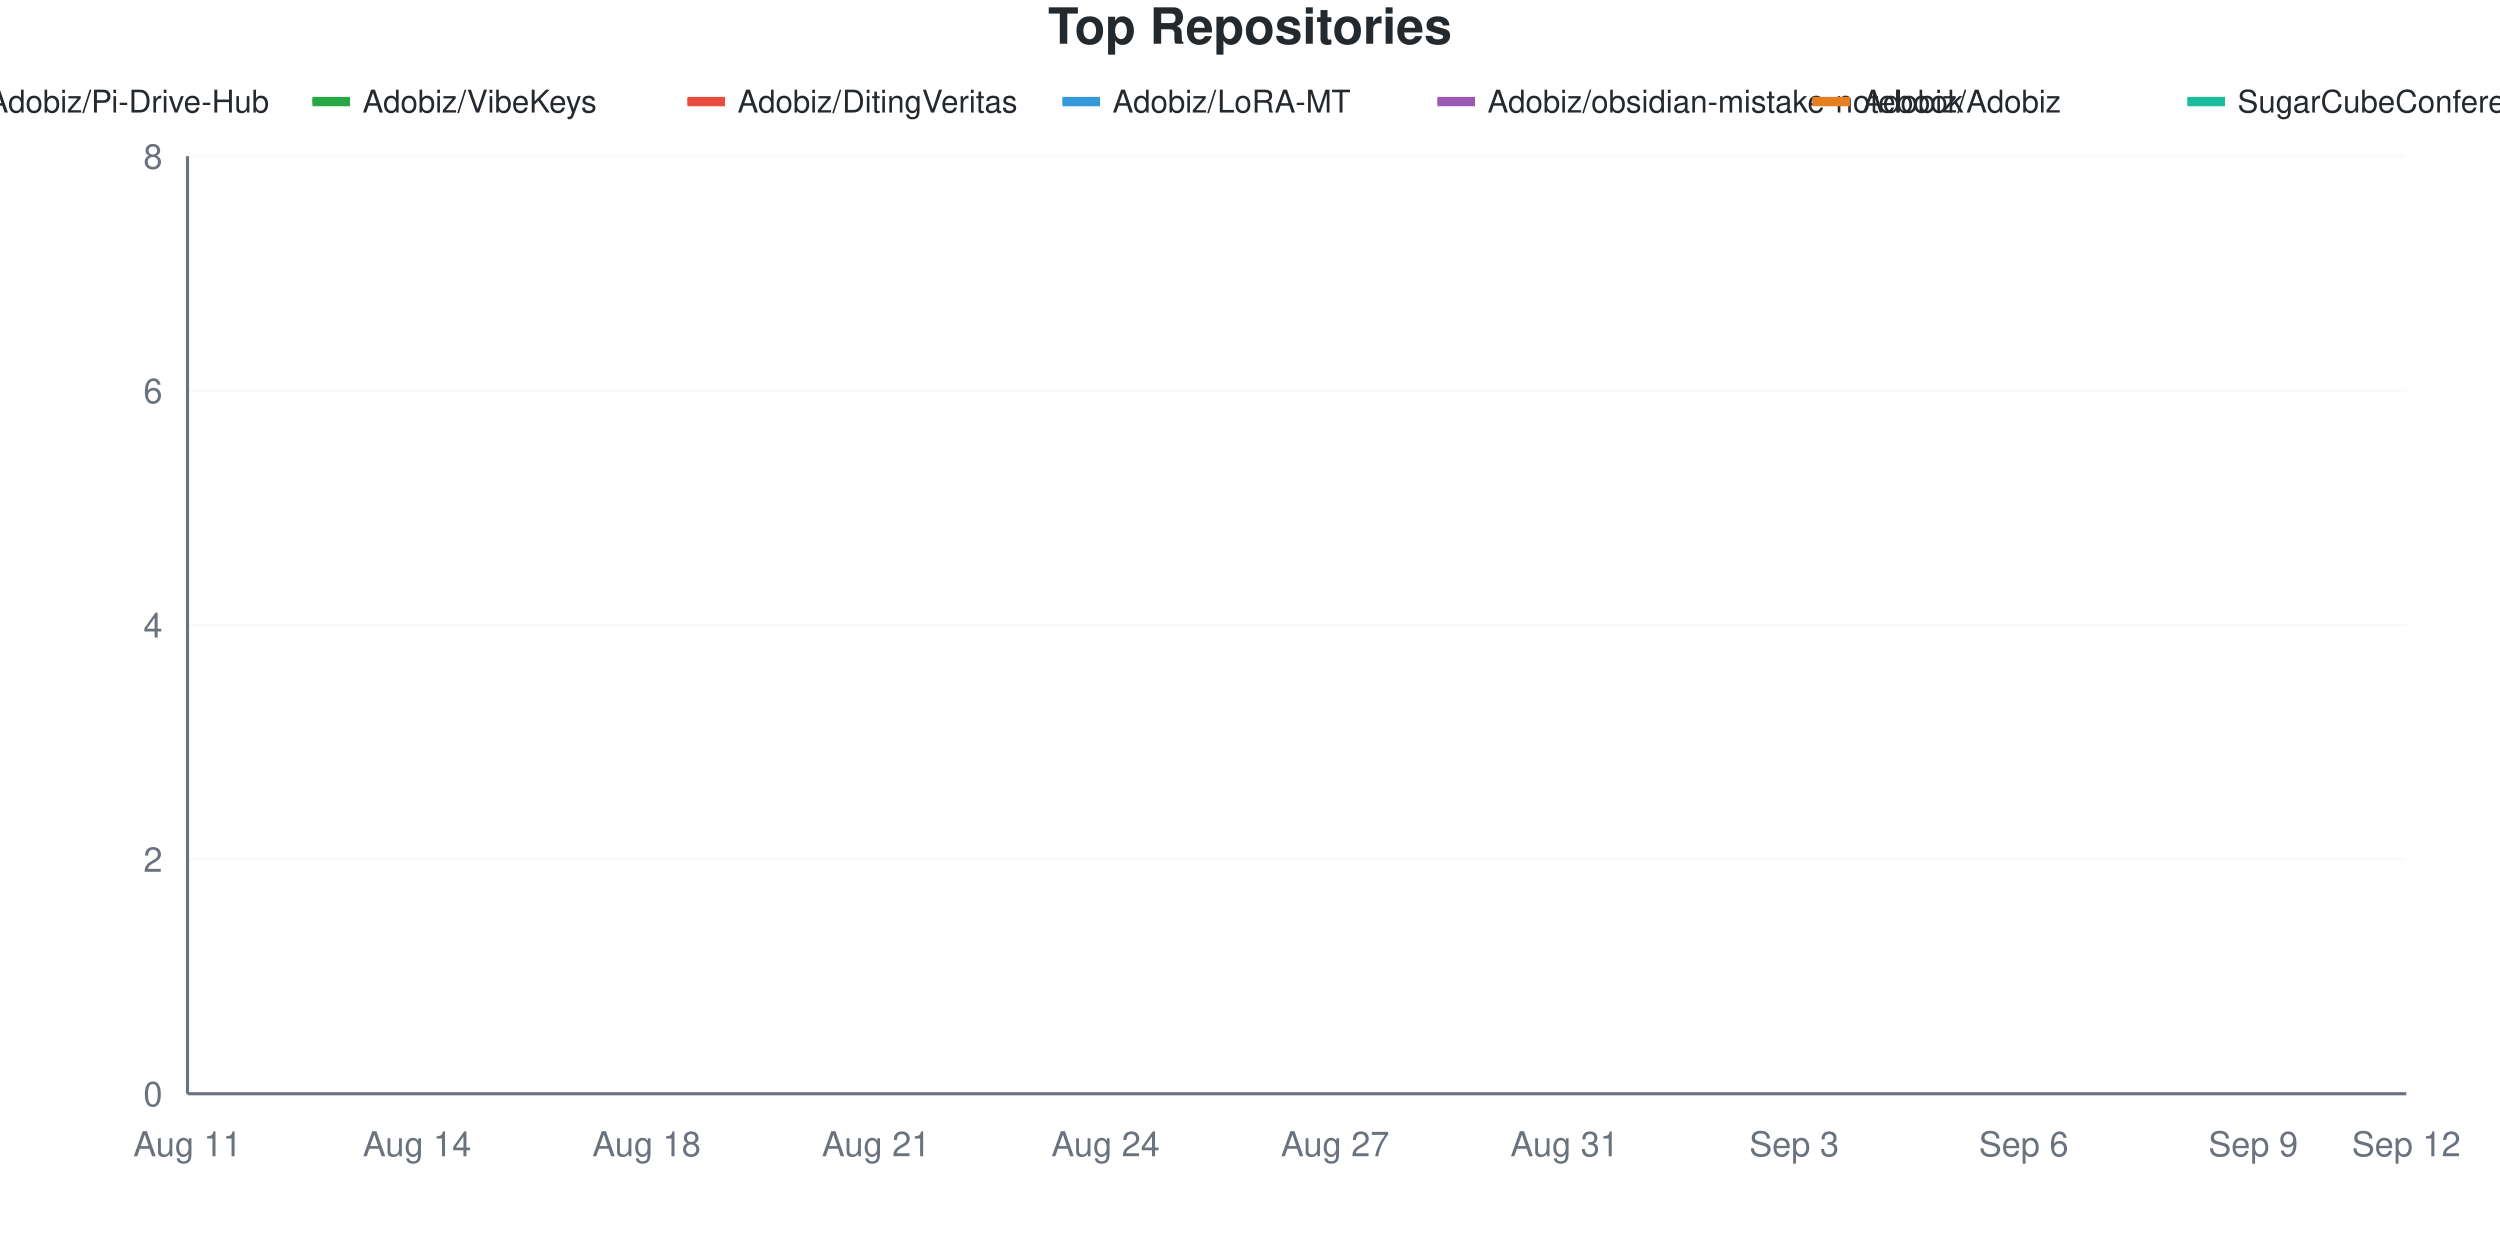
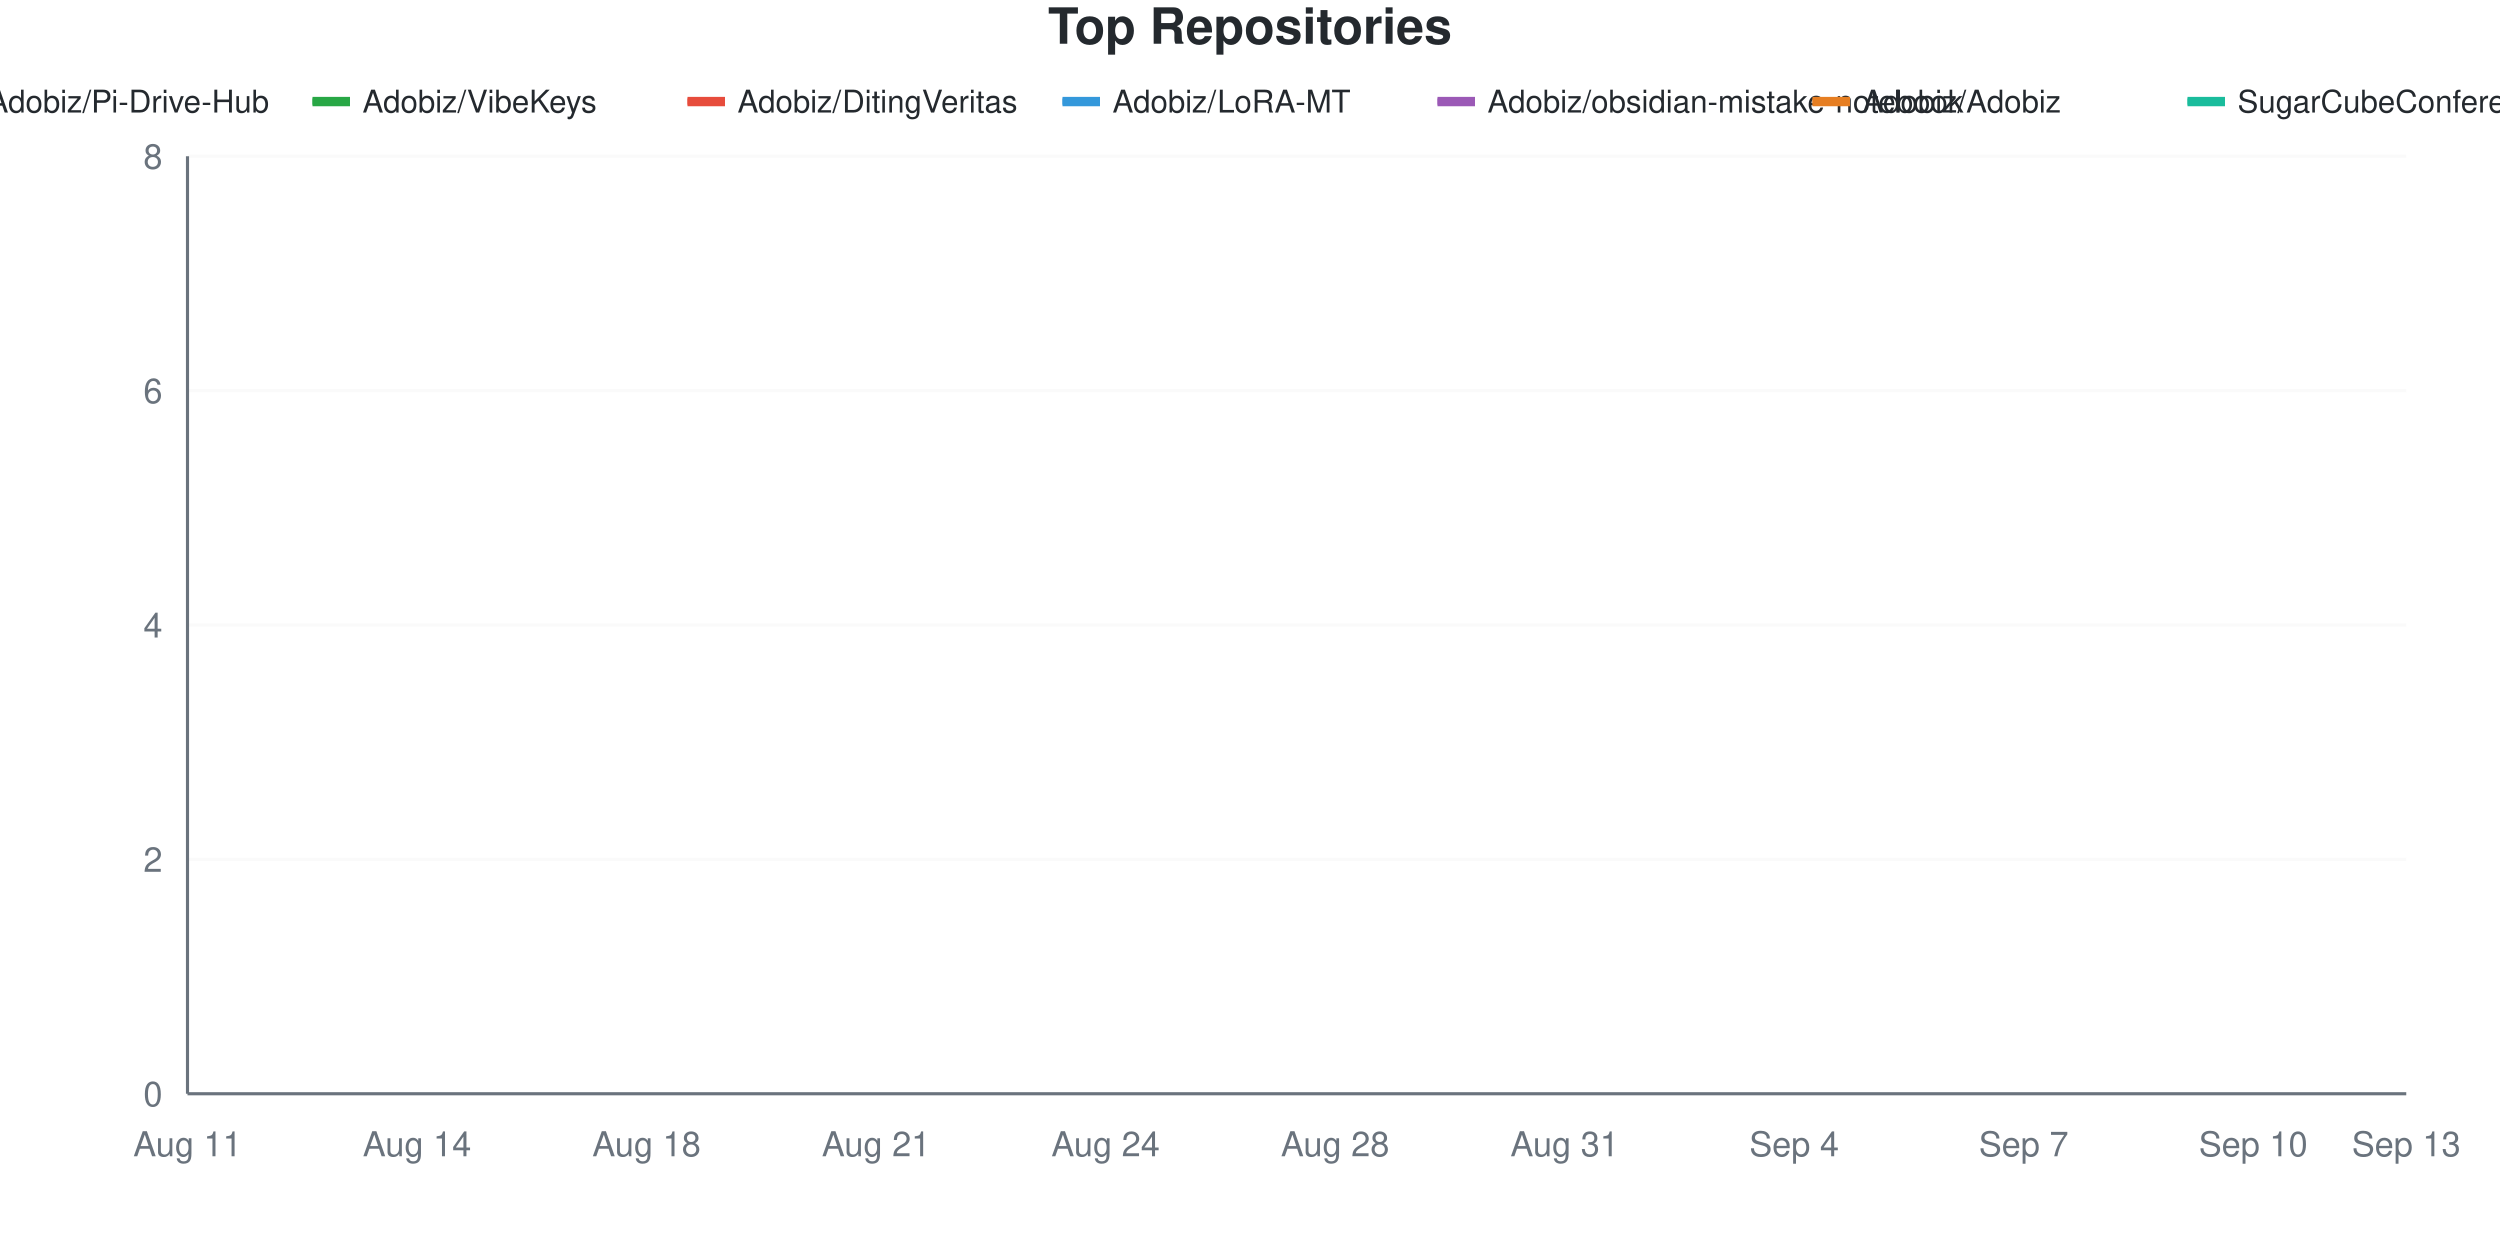
<svg xmlns="http://www.w3.org/2000/svg" viewBox="0 0 800 400" width="800" height="400">
  <style>
    @keyframes drawLine {
      to { stroke-dashoffset: 0; }
    }
    @keyframes fadeInPoint {
      from { opacity: 0; }
      to { opacity: 1; }
    }
    .data-line-0 {
      stroke-dasharray: 1287;
      stroke-dashoffset: 1287;
      animation: drawLine 2s ease-out forwards;
    }
    .data-line-1 {
      stroke-dasharray: 1065;
      stroke-dashoffset: 1065;
      animation: drawLine 2s ease-out forwards;
    }
    .data-line-2 {
      stroke-dasharray: 1065;
      stroke-dashoffset: 1065;
      animation: drawLine 2s ease-out forwards;
    }
    .data-line-3 {
      stroke-dasharray: 1065;
      stroke-dashoffset: 1065;
      animation: drawLine 2s ease-out forwards;
    }
    .data-line-4 {
      stroke-dasharray: 1065;
      stroke-dashoffset: 1065;
      animation: drawLine 2s ease-out forwards;
    }
    .data-line-5 {
      stroke-dasharray: 1065;
      stroke-dashoffset: 1065;
      animation: drawLine 2s ease-out forwards;
    }
    .data-line-6 {
      stroke-dasharray: 1065;
      stroke-dashoffset: 1065;
      animation: drawLine 2s ease-out forwards;
    }
    .data-point {
      opacity: 0;
      animation: fadeInPoint 0.5s ease-out forwards;
    }
    .chart-bg { fill: #fff; }
    .chart-text { fill: #24292e; }
    .chart-muted { fill: #6a737d; }
    .chart-grid { stroke: #eee; }
    .chart-axis { stroke: #6a737d; }
    @media (prefers-color-scheme: dark) {
      .chart-bg { fill: #0d1117; }
      .chart-text { fill: #e6edf3; }
      .chart-muted { fill: #8b949e; }
      .chart-grid { stroke: #21262d; }
      .chart-axis { stroke: #8b949e; }
    }
  </style>
  <rect width="800" height="400" class="chart-bg" />
  <text x="400" y="14" text-anchor="middle" class="chart-text" font-size="16" font-weight="bold" font-family="-apple-system, BlinkMacSystemFont, 'Segoe UI', Helvetica, Arial, sans-serif">Top Repositories</text>
  <g class="legend">
    <rect x="-20" y="31" width="12" height="3" fill="#dfb317" />
    <line x1="-20" y1="32.5" x2="-8" y2="32.5" stroke="#dfb317" stroke-width="2" />
    <text x="-4" y="36" class="chart-text" font-size="10" font-family="-apple-system, BlinkMacSystemFont, 'Segoe UI', Helvetica, Arial, sans-serif">Adobiz/Pi-Drive-Hub</text>
    <rect x="100" y="31" width="12" height="3" fill="#28a745" />
    <line x1="100" y1="32.5" x2="112" y2="32.5" stroke="#28a745" stroke-width="2" />
    <text x="116" y="36" class="chart-text" font-size="10" font-family="-apple-system, BlinkMacSystemFont, 'Segoe UI', Helvetica, Arial, sans-serif">Adobiz/VibeKeys</text>
    <rect x="220" y="31" width="12" height="3" fill="#e74c3c" />
    <line x1="220" y1="32.5" x2="232" y2="32.5" stroke="#e74c3c" stroke-width="2" />
    <text x="236" y="36" class="chart-text" font-size="10" font-family="-apple-system, BlinkMacSystemFont, 'Segoe UI', Helvetica, Arial, sans-serif">Adobiz/DitingVeritas</text>
    <rect x="340" y="31" width="12" height="3" fill="#3498db" />
    <line x1="340" y1="32.5" x2="352" y2="32.5" stroke="#3498db" stroke-width="2" />
    <text x="356" y="36" class="chart-text" font-size="10" font-family="-apple-system, BlinkMacSystemFont, 'Segoe UI', Helvetica, Arial, sans-serif">Adobiz/LoRA-MT</text>
    <rect x="460" y="31" width="12" height="3" fill="#9b59b6" />
    <line x1="460" y1="32.5" x2="472" y2="32.5" stroke="#9b59b6" stroke-width="2" />
    <text x="476" y="36" class="chart-text" font-size="10" font-family="-apple-system, BlinkMacSystemFont, 'Segoe UI', Helvetica, Arial, sans-serif">Adobiz/obsidian-mistake-notebook</text>
    <rect x="580" y="31" width="12" height="3" fill="#e67e22" />
    <line x1="580" y1="32.5" x2="592" y2="32.5" stroke="#e67e22" stroke-width="2" />
    <text x="596" y="36" class="chart-text" font-size="10" font-family="-apple-system, BlinkMacSystemFont, 'Segoe UI', Helvetica, Arial, sans-serif">Adobiz/Adobiz</text>
    <rect x="700" y="31" width="12" height="3" fill="#1abc9c" />
    <line x1="700" y1="32.5" x2="712" y2="32.5" stroke="#1abc9c" stroke-width="2" />
    <text x="716" y="36" class="chart-text" font-size="10" font-family="-apple-system, BlinkMacSystemFont, 'Segoe UI', Helvetica, Arial, sans-serif">SugarCubeConference/CiGA2026GGJ</text>
  </g>
  <g class="grid">
    <line x1="60" y1="350" x2="770" y2="350" class="chart-grid" stroke-opacity="0.3" />
    <text x="52" y="354" text-anchor="end" class="chart-muted" font-size="11" font-family="-apple-system, BlinkMacSystemFont, 'Segoe UI', Helvetica, Arial, sans-serif">0</text>
    <line x1="60" y1="275" x2="770" y2="275" class="chart-grid" stroke-opacity="0.3" />
    <text x="52" y="279" text-anchor="end" class="chart-muted" font-size="11" font-family="-apple-system, BlinkMacSystemFont, 'Segoe UI', Helvetica, Arial, sans-serif">2</text>
    <line x1="60" y1="200" x2="770" y2="200" class="chart-grid" stroke-opacity="0.3" />
    <text x="52" y="204" text-anchor="end" class="chart-muted" font-size="11" font-family="-apple-system, BlinkMacSystemFont, 'Segoe UI', Helvetica, Arial, sans-serif">4</text>
    <line x1="60" y1="125" x2="770" y2="125" class="chart-grid" stroke-opacity="0.3" />
    <text x="52" y="129" text-anchor="end" class="chart-muted" font-size="11" font-family="-apple-system, BlinkMacSystemFont, 'Segoe UI', Helvetica, Arial, sans-serif">6</text>
    <line x1="60" y1="50" x2="770" y2="50" class="chart-grid" stroke-opacity="0.3" />
    <text x="52" y="54" text-anchor="end" class="chart-muted" font-size="11" font-family="-apple-system, BlinkMacSystemFont, 'Segoe UI', Helvetica, Arial, sans-serif">8</text>
  </g>
  <g class="milestones">
    
  </g>
  <g class="x-axis">
    <text x="60" y="370" text-anchor="middle" class="chart-muted" font-size="11" font-family="-apple-system, BlinkMacSystemFont, 'Segoe UI', Helvetica, Arial, sans-serif">Aug 11</text>
    <text x="133.448" y="370" text-anchor="middle" class="chart-muted" font-size="11" font-family="-apple-system, BlinkMacSystemFont, 'Segoe UI', Helvetica, Arial, sans-serif">Aug 14</text>
    <text x="206.897" y="370" text-anchor="middle" class="chart-muted" font-size="11" font-family="-apple-system, BlinkMacSystemFont, 'Segoe UI', Helvetica, Arial, sans-serif">Aug 18</text>
    <text x="280.345" y="370" text-anchor="middle" class="chart-muted" font-size="11" font-family="-apple-system, BlinkMacSystemFont, 'Segoe UI', Helvetica, Arial, sans-serif">Aug 21</text>
    <text x="353.793" y="370" text-anchor="middle" class="chart-muted" font-size="11" font-family="-apple-system, BlinkMacSystemFont, 'Segoe UI', Helvetica, Arial, sans-serif">Aug 24</text>
-     <text x="427.241" y="370" text-anchor="middle" class="chart-muted" font-size="11" font-family="-apple-system, BlinkMacSystemFont, 'Segoe UI', Helvetica, Arial, sans-serif">Aug 27</text>
+     <text x="427.241" y="370" text-anchor="middle" class="chart-muted" font-size="11" font-family="-apple-system, BlinkMacSystemFont, 'Segoe UI', Helvetica, Arial, sans-serif">Aug 28</text>
    <text x="500.69" y="370" text-anchor="middle" class="chart-muted" font-size="11" font-family="-apple-system, BlinkMacSystemFont, 'Segoe UI', Helvetica, Arial, sans-serif">Aug 31</text>
-     <text x="574.138" y="370" text-anchor="middle" class="chart-muted" font-size="11" font-family="-apple-system, BlinkMacSystemFont, 'Segoe UI', Helvetica, Arial, sans-serif">Sep 3</text>
-     <text x="647.586" y="370" text-anchor="middle" class="chart-muted" font-size="11" font-family="-apple-system, BlinkMacSystemFont, 'Segoe UI', Helvetica, Arial, sans-serif">Sep 6</text>
-     <text x="721.034" y="370" text-anchor="middle" class="chart-muted" font-size="11" font-family="-apple-system, BlinkMacSystemFont, 'Segoe UI', Helvetica, Arial, sans-serif">Sep 9</text>
-     <text x="770" y="370" text-anchor="middle" class="chart-muted" font-size="11" font-family="-apple-system, BlinkMacSystemFont, 'Segoe UI', Helvetica, Arial, sans-serif">Sep 12</text>
+     <text x="574.138" y="370" text-anchor="middle" class="chart-muted" font-size="11" font-family="-apple-system, BlinkMacSystemFont, 'Segoe UI', Helvetica, Arial, sans-serif">Sep 4</text>
+     <text x="647.586" y="370" text-anchor="middle" class="chart-muted" font-size="11" font-family="-apple-system, BlinkMacSystemFont, 'Segoe UI', Helvetica, Arial, sans-serif">Sep 7</text>
+     <text x="721.034" y="370" text-anchor="middle" class="chart-muted" font-size="11" font-family="-apple-system, BlinkMacSystemFont, 'Segoe UI', Helvetica, Arial, sans-serif">Sep 10</text>
+     <text x="770" y="370" text-anchor="middle" class="chart-muted" font-size="11" font-family="-apple-system, BlinkMacSystemFont, 'Segoe UI', Helvetica, Arial, sans-serif">Sep 13</text>
  </g>
  <line x1="60" y1="50" x2="60" y2="350" class="chart-axis" stroke-width="1" />
  <line x1="60" y1="350" x2="770" y2="350" class="chart-axis" stroke-width="1" />
-   <path d="M60,312.5 C68.161,262.5 76.322,162.5 84.483,162.5 C92.644,162.5 100.805,162.5 108.966,162.5 C117.126,162.5 125.287,162.5 133.448,162.5 C141.609,162.5 149.77,162.5 157.931,162.5 C166.092,162.5 174.253,162.5 182.414,162.5 C190.575,162.5 198.736,162.5 206.897,162.5 C215.057,162.5 223.218,162.5 231.379,162.5 C239.54,162.5 247.701,162.5 255.862,162.5 C264.023,162.5 272.184,162.5 280.345,162.5 C288.506,162.5 296.667,162.5 304.828,162.5 C312.989,162.5 321.149,162.5 329.31,162.5 C337.471,162.5 345.632,162.5 353.793,162.5 C361.954,162.5 370.115,162.5 378.276,162.5 C386.437,162.5 394.598,162.5 402.759,162.5 C410.92,162.5 419.08,162.5 427.241,162.5 C435.402,162.5 443.563,162.5 451.724,162.5 C459.885,162.5 468.046,162.5 476.207,162.5 C484.368,162.5 492.529,162.5 500.69,162.5 C508.851,162.5 517.011,162.5 525.172,162.5 C533.333,162.5 541.494,162.5 549.655,162.5 C557.816,162.5 565.977,162.5 574.138,162.5 C582.299,162.5 590.46,162.5 598.621,162.5 C606.782,162.5 614.943,162.5 623.103,162.5 C631.264,162.5 639.425,162.5 647.586,162.5 C655.747,162.5 663.908,162.5 672.069,162.5 C680.23,162.5 688.391,125 696.552,125 C704.713,125 712.874,125 721.034,125 C729.195,125 737.356,125 745.517,125 C753.678,125 761.839,125 770,125" fill="none" stroke="#dfb317" stroke-width="2.5" class="data-line-0" />
+   <path d="M60,312.5 C68.161,262.5 76.322,162.5 84.483,162.5 C92.644,162.5 100.805,162.5 108.966,162.5 C117.126,162.5 125.287,162.5 133.448,162.5 C141.609,162.5 149.77,162.5 157.931,162.5 C166.092,162.5 174.253,162.5 182.414,162.5 C190.575,162.5 198.736,162.5 206.897,162.5 C215.057,162.5 223.218,162.5 231.379,162.5 C239.54,162.5 247.701,162.5 255.862,162.5 C264.023,162.5 272.184,162.5 280.345,162.5 C288.506,162.5 296.667,162.5 304.828,162.5 C312.989,162.5 321.149,162.5 329.31,162.5 C337.471,162.5 345.632,162.5 353.793,162.5 C361.954,162.5 370.115,162.5 378.276,162.5 C386.437,162.5 394.598,162.5 402.759,162.5 C410.92,162.5 419.08,162.5 427.241,162.5 C435.402,162.5 443.563,162.5 451.724,162.5 C459.885,162.5 468.046,162.5 476.207,162.5 C484.368,162.5 492.529,162.5 500.69,162.5 C508.851,162.5 517.011,162.5 525.172,162.5 C533.333,162.5 541.494,162.5 549.655,162.5 C557.816,162.5 565.977,162.5 574.138,162.5 C582.299,162.5 590.46,162.5 598.621,162.5 C606.782,162.5 614.943,162.5 623.103,162.5 C631.264,162.5 639.425,162.5 647.586,162.5 C655.747,162.5 663.908,125 672.069,125 C680.23,125 688.391,125 696.552,125 C704.713,125 712.874,125 721.034,125 C729.195,125 737.356,125 745.517,125 C753.678,125 761.839,125 770,125" fill="none" stroke="#dfb317" stroke-width="2.5" class="data-line-0" />
  <path d="M60,237.5 C68.161,237.5 76.322,237.5 84.483,237.5 C92.644,237.5 100.805,237.5 108.966,237.5 C117.126,237.5 125.287,237.5 133.448,237.5 C141.609,237.5 149.77,237.5 157.931,237.5 C166.092,237.5 174.253,237.5 182.414,237.5 C190.575,237.5 198.736,237.5 206.897,237.5 C215.057,237.5 223.218,237.5 231.379,237.5 C239.54,237.5 247.701,237.5 255.862,237.5 C264.023,237.5 272.184,237.5 280.345,237.5 C288.506,237.5 296.667,237.5 304.828,237.5 C312.989,237.5 321.149,237.5 329.31,237.5 C337.471,237.5 345.632,237.5 353.793,237.5 C361.954,237.5 370.115,237.5 378.276,237.5 C386.437,237.5 394.598,237.5 402.759,237.5 C410.92,237.5 419.08,237.5 427.241,237.5 C435.402,237.5 443.563,237.5 451.724,237.5 C459.885,237.5 468.046,237.5 476.207,237.5 C484.368,237.5 492.529,237.5 500.69,237.5 C508.851,237.5 517.011,237.5 525.172,237.5 C533.333,237.5 541.494,237.5 549.655,237.5 C557.816,237.5 565.977,237.5 574.138,237.5 C582.299,237.5 590.46,237.5 598.621,237.5 C606.782,237.5 614.943,237.5 623.103,237.5 C631.264,237.5 639.425,237.5 647.586,237.5 C655.747,237.5 663.908,237.5 672.069,237.5 C680.23,237.5 688.391,237.5 696.552,237.5 C704.713,237.5 712.874,237.5 721.034,237.5 C729.195,237.5 737.356,237.5 745.517,237.5 C753.678,237.5 761.839,237.5 770,237.5" fill="none" stroke="#28a745" stroke-width="2.5" class="data-line-1" />
  <path d="M60,275 C68.161,275 76.322,275 84.483,275 C92.644,275 100.805,275 108.966,275 C117.126,275 125.287,275 133.448,275 C141.609,275 149.77,275 157.931,275 C166.092,275 174.253,275 182.414,275 C190.575,275 198.736,275 206.897,275 C215.057,275 223.218,275 231.379,275 C239.54,275 247.701,275 255.862,275 C264.023,275 272.184,275 280.345,275 C288.506,275 296.667,275 304.828,275 C312.989,275 321.149,275 329.31,275 C337.471,275 345.632,275 353.793,275 C361.954,275 370.115,275 378.276,275 C386.437,275 394.598,275 402.759,275 C410.92,275 419.08,275 427.241,275 C435.402,275 443.563,275 451.724,275 C459.885,275 468.046,275 476.207,275 C484.368,275 492.529,275 500.69,275 C508.851,275 517.011,275 525.172,275 C533.333,275 541.494,275 549.655,275 C557.816,275 565.977,275 574.138,275 C582.299,275 590.46,275 598.621,275 C606.782,275 614.943,275 623.103,275 C631.264,275 639.425,275 647.586,275 C655.747,275 663.908,275 672.069,275 C680.23,275 688.391,275 696.552,275 C704.713,275 712.874,275 721.034,275 C729.195,275 737.356,275 745.517,275 C753.678,275 761.839,275 770,275" fill="none" stroke="#e74c3c" stroke-width="2.5" class="data-line-2" />
  <path d="M60,312.5 C68.161,312.5 76.322,312.5 84.483,312.5 C92.644,312.5 100.805,312.5 108.966,312.5 C117.126,312.5 125.287,312.5 133.448,312.5 C141.609,312.5 149.77,312.5 157.931,312.5 C166.092,312.5 174.253,312.5 182.414,312.5 C190.575,312.5 198.736,312.5 206.897,312.5 C215.057,312.5 223.218,312.5 231.379,312.5 C239.54,312.5 247.701,312.5 255.862,312.5 C264.023,312.5 272.184,312.5 280.345,312.5 C288.506,312.5 296.667,312.5 304.828,312.5 C312.989,312.5 321.149,312.5 329.31,312.5 C337.471,312.5 345.632,312.5 353.793,312.5 C361.954,312.5 370.115,312.5 378.276,312.5 C386.437,312.5 394.598,312.5 402.759,312.5 C410.92,312.5 419.08,312.5 427.241,312.5 C435.402,312.5 443.563,312.5 451.724,312.5 C459.885,312.5 468.046,312.5 476.207,312.5 C484.368,312.5 492.529,312.5 500.69,312.5 C508.851,312.5 517.011,312.5 525.172,312.5 C533.333,312.5 541.494,312.5 549.655,312.5 C557.816,312.5 565.977,312.5 574.138,312.5 C582.299,312.5 590.46,312.5 598.621,312.5 C606.782,312.5 614.943,312.5 623.103,312.5 C631.264,312.5 639.425,312.5 647.586,312.5 C655.747,312.5 663.908,312.5 672.069,312.5 C680.23,312.5 688.391,312.5 696.552,312.5 C704.713,312.5 712.874,312.5 721.034,312.5 C729.195,312.5 737.356,312.5 745.517,312.5 C753.678,312.5 761.839,312.5 770,312.5" fill="none" stroke="#3498db" stroke-width="2.5" class="data-line-3" />
  <path d="M60,312.5 C68.161,312.5 76.322,312.5 84.483,312.5 C92.644,312.5 100.805,312.5 108.966,312.5 C117.126,312.5 125.287,312.5 133.448,312.5 C141.609,312.5 149.77,312.5 157.931,312.5 C166.092,312.5 174.253,312.5 182.414,312.5 C190.575,312.5 198.736,312.5 206.897,312.5 C215.057,312.5 223.218,312.5 231.379,312.5 C239.54,312.5 247.701,312.5 255.862,312.5 C264.023,312.5 272.184,312.5 280.345,312.5 C288.506,312.5 296.667,312.5 304.828,312.5 C312.989,312.5 321.149,312.5 329.31,312.5 C337.471,312.5 345.632,312.5 353.793,312.5 C361.954,312.5 370.115,312.5 378.276,312.5 C386.437,312.5 394.598,312.5 402.759,312.5 C410.92,312.5 419.08,312.5 427.241,312.5 C435.402,312.5 443.563,312.5 451.724,312.5 C459.885,312.5 468.046,312.5 476.207,312.5 C484.368,312.5 492.529,312.5 500.69,312.5 C508.851,312.5 517.011,312.5 525.172,312.5 C533.333,312.5 541.494,312.5 549.655,312.5 C557.816,312.5 565.977,312.5 574.138,312.5 C582.299,312.5 590.46,312.5 598.621,312.5 C606.782,312.5 614.943,312.5 623.103,312.5 C631.264,312.5 639.425,312.5 647.586,312.5 C655.747,312.5 663.908,312.5 672.069,312.5 C680.23,312.5 688.391,312.5 696.552,312.5 C704.713,312.5 712.874,312.5 721.034,312.5 C729.195,312.5 737.356,312.5 745.517,312.5 C753.678,312.5 761.839,312.5 770,312.5" fill="none" stroke="#9b59b6" stroke-width="2.5" class="data-line-4" />
  <path d="M60,350 C68.161,350 76.322,350 84.483,350 C92.644,350 100.805,350 108.966,350 C117.126,350 125.287,350 133.448,350 C141.609,350 149.77,350 157.931,350 C166.092,350 174.253,350 182.414,350 C190.575,350 198.736,350 206.897,350 C215.057,350 223.218,350 231.379,350 C239.54,350 247.701,350 255.862,350 C264.023,350 272.184,350 280.345,350 C288.506,350 296.667,350 304.828,350 C312.989,350 321.149,350 329.31,350 C337.471,350 345.632,350 353.793,350 C361.954,350 370.115,350 378.276,350 C386.437,350 394.598,350 402.759,350 C410.92,350 419.08,350 427.241,350 C435.402,350 443.563,350 451.724,350 C459.885,350 468.046,350 476.207,350 C484.368,350 492.529,350 500.69,350 C508.851,350 517.011,350 525.172,350 C533.333,350 541.494,350 549.655,350 C557.816,350 565.977,350 574.138,350 C582.299,350 590.46,350 598.621,350 C606.782,350 614.943,350 623.103,350 C631.264,350 639.425,350 647.586,350 C655.747,350 663.908,350 672.069,350 C680.23,350 688.391,350 696.552,350 C704.713,350 712.874,350 721.034,350 C729.195,350 737.356,350 745.517,350 C753.678,350 761.839,350 770,350" fill="none" stroke="#e67e22" stroke-width="2.5" class="data-line-5" />
  <path d="M60,350 C68.161,350 76.322,350 84.483,350 C92.644,350 100.805,350 108.966,350 C117.126,350 125.287,350 133.448,350 C141.609,350 149.77,350 157.931,350 C166.092,350 174.253,350 182.414,350 C190.575,350 198.736,350 206.897,350 C215.057,350 223.218,350 231.379,350 C239.54,350 247.701,350 255.862,350 C264.023,350 272.184,350 280.345,350 C288.506,350 296.667,350 304.828,350 C312.989,350 321.149,350 329.31,350 C337.471,350 345.632,350 353.793,350 C361.954,350 370.115,350 378.276,350 C386.437,350 394.598,350 402.759,350 C410.92,350 419.08,350 427.241,350 C435.402,350 443.563,350 451.724,350 C459.885,350 468.046,350 476.207,350 C484.368,350 492.529,350 500.69,350 C508.851,350 517.011,350 525.172,350 C533.333,350 541.494,350 549.655,350 C557.816,350 565.977,350 574.138,350 C582.299,350 590.46,350 598.621,350 C606.782,350 614.943,350 623.103,350 C631.264,350 639.425,350 647.586,350 C655.747,350 663.908,350 672.069,350 C680.23,350 688.391,350 696.552,350 C704.713,350 712.874,350 721.034,350 C729.195,350 737.356,350 745.517,350 C753.678,350 761.839,350 770,350" fill="none" stroke="#1abc9c" stroke-width="2.5" class="data-line-6" />
  <g class="points">
    <circle cx="60" cy="312.5" r="4" fill="#dfb317" class="data-point" style="animation-delay: 1.50s" />
    <circle cx="84.483" cy="162.5" r="4" fill="#dfb317" class="data-point" style="animation-delay: 1.55s" />
    <circle cx="108.966" cy="162.5" r="4" fill="#dfb317" class="data-point" style="animation-delay: 1.60s" />
    <circle cx="133.448" cy="162.5" r="4" fill="#dfb317" class="data-point" style="animation-delay: 1.65s" />
    <circle cx="157.931" cy="162.5" r="4" fill="#dfb317" class="data-point" style="animation-delay: 1.70s" />
    <circle cx="182.414" cy="162.5" r="4" fill="#dfb317" class="data-point" style="animation-delay: 1.75s" />
    <circle cx="206.897" cy="162.5" r="4" fill="#dfb317" class="data-point" style="animation-delay: 1.80s" />
    <circle cx="231.379" cy="162.5" r="4" fill="#dfb317" class="data-point" style="animation-delay: 1.85s" />
    <circle cx="255.862" cy="162.5" r="4" fill="#dfb317" class="data-point" style="animation-delay: 1.90s" />
    <circle cx="280.345" cy="162.5" r="4" fill="#dfb317" class="data-point" style="animation-delay: 1.95s" />
    <circle cx="304.828" cy="162.5" r="4" fill="#dfb317" class="data-point" style="animation-delay: 2.00s" />
    <circle cx="329.31" cy="162.5" r="4" fill="#dfb317" class="data-point" style="animation-delay: 2.05s" />
    <circle cx="353.793" cy="162.5" r="4" fill="#dfb317" class="data-point" style="animation-delay: 2.10s" />
    <circle cx="378.276" cy="162.5" r="4" fill="#dfb317" class="data-point" style="animation-delay: 2.15s" />
    <circle cx="402.759" cy="162.5" r="4" fill="#dfb317" class="data-point" style="animation-delay: 2.20s" />
    <circle cx="427.241" cy="162.5" r="4" fill="#dfb317" class="data-point" style="animation-delay: 2.25s" />
    <circle cx="451.724" cy="162.5" r="4" fill="#dfb317" class="data-point" style="animation-delay: 2.30s" />
    <circle cx="476.207" cy="162.5" r="4" fill="#dfb317" class="data-point" style="animation-delay: 2.35s" />
    <circle cx="500.69" cy="162.5" r="4" fill="#dfb317" class="data-point" style="animation-delay: 2.40s" />
    <circle cx="525.172" cy="162.5" r="4" fill="#dfb317" class="data-point" style="animation-delay: 2.45s" />
    <circle cx="549.655" cy="162.5" r="4" fill="#dfb317" class="data-point" style="animation-delay: 2.50s" />
    <circle cx="574.138" cy="162.5" r="4" fill="#dfb317" class="data-point" style="animation-delay: 2.55s" />
    <circle cx="598.621" cy="162.5" r="4" fill="#dfb317" class="data-point" style="animation-delay: 2.60s" />
    <circle cx="623.103" cy="162.5" r="4" fill="#dfb317" class="data-point" style="animation-delay: 2.65s" />
    <circle cx="647.586" cy="162.5" r="4" fill="#dfb317" class="data-point" style="animation-delay: 2.70s" />
-     <circle cx="672.069" cy="162.5" r="4" fill="#dfb317" class="data-point" style="animation-delay: 2.75s" />
+     <circle cx="672.069" cy="125" r="4" fill="#dfb317" class="data-point" style="animation-delay: 2.75s" />
    <circle cx="696.552" cy="125" r="4" fill="#dfb317" class="data-point" style="animation-delay: 2.80s" />
    <circle cx="721.034" cy="125" r="4" fill="#dfb317" class="data-point" style="animation-delay: 2.85s" />
    <circle cx="745.517" cy="125" r="4" fill="#dfb317" class="data-point" style="animation-delay: 2.90s" />
    <circle cx="770" cy="125" r="4" fill="#dfb317" class="data-point" style="animation-delay: 2.95s" />
    <circle cx="60" cy="237.5" r="4" fill="#28a745" class="data-point" style="animation-delay: 1.50s" />
    <circle cx="84.483" cy="237.5" r="4" fill="#28a745" class="data-point" style="animation-delay: 1.55s" />
    <circle cx="108.966" cy="237.5" r="4" fill="#28a745" class="data-point" style="animation-delay: 1.60s" />
    <circle cx="133.448" cy="237.5" r="4" fill="#28a745" class="data-point" style="animation-delay: 1.65s" />
    <circle cx="157.931" cy="237.5" r="4" fill="#28a745" class="data-point" style="animation-delay: 1.70s" />
    <circle cx="182.414" cy="237.5" r="4" fill="#28a745" class="data-point" style="animation-delay: 1.75s" />
    <circle cx="206.897" cy="237.5" r="4" fill="#28a745" class="data-point" style="animation-delay: 1.80s" />
    <circle cx="231.379" cy="237.5" r="4" fill="#28a745" class="data-point" style="animation-delay: 1.85s" />
    <circle cx="255.862" cy="237.5" r="4" fill="#28a745" class="data-point" style="animation-delay: 1.90s" />
    <circle cx="280.345" cy="237.5" r="4" fill="#28a745" class="data-point" style="animation-delay: 1.95s" />
    <circle cx="304.828" cy="237.5" r="4" fill="#28a745" class="data-point" style="animation-delay: 2.00s" />
    <circle cx="329.31" cy="237.5" r="4" fill="#28a745" class="data-point" style="animation-delay: 2.05s" />
    <circle cx="353.793" cy="237.5" r="4" fill="#28a745" class="data-point" style="animation-delay: 2.10s" />
    <circle cx="378.276" cy="237.5" r="4" fill="#28a745" class="data-point" style="animation-delay: 2.15s" />
    <circle cx="402.759" cy="237.5" r="4" fill="#28a745" class="data-point" style="animation-delay: 2.20s" />
    <circle cx="427.241" cy="237.5" r="4" fill="#28a745" class="data-point" style="animation-delay: 2.25s" />
    <circle cx="451.724" cy="237.5" r="4" fill="#28a745" class="data-point" style="animation-delay: 2.30s" />
    <circle cx="476.207" cy="237.5" r="4" fill="#28a745" class="data-point" style="animation-delay: 2.35s" />
    <circle cx="500.69" cy="237.5" r="4" fill="#28a745" class="data-point" style="animation-delay: 2.40s" />
    <circle cx="525.172" cy="237.5" r="4" fill="#28a745" class="data-point" style="animation-delay: 2.45s" />
    <circle cx="549.655" cy="237.5" r="4" fill="#28a745" class="data-point" style="animation-delay: 2.50s" />
    <circle cx="574.138" cy="237.5" r="4" fill="#28a745" class="data-point" style="animation-delay: 2.55s" />
    <circle cx="598.621" cy="237.5" r="4" fill="#28a745" class="data-point" style="animation-delay: 2.60s" />
    <circle cx="623.103" cy="237.5" r="4" fill="#28a745" class="data-point" style="animation-delay: 2.65s" />
    <circle cx="647.586" cy="237.5" r="4" fill="#28a745" class="data-point" style="animation-delay: 2.70s" />
    <circle cx="672.069" cy="237.5" r="4" fill="#28a745" class="data-point" style="animation-delay: 2.75s" />
    <circle cx="696.552" cy="237.5" r="4" fill="#28a745" class="data-point" style="animation-delay: 2.80s" />
    <circle cx="721.034" cy="237.5" r="4" fill="#28a745" class="data-point" style="animation-delay: 2.85s" />
    <circle cx="745.517" cy="237.5" r="4" fill="#28a745" class="data-point" style="animation-delay: 2.90s" />
    <circle cx="770" cy="237.5" r="4" fill="#28a745" class="data-point" style="animation-delay: 2.95s" />
    <circle cx="60" cy="275" r="4" fill="#e74c3c" class="data-point" style="animation-delay: 1.50s" />
    <circle cx="84.483" cy="275" r="4" fill="#e74c3c" class="data-point" style="animation-delay: 1.55s" />
    <circle cx="108.966" cy="275" r="4" fill="#e74c3c" class="data-point" style="animation-delay: 1.60s" />
    <circle cx="133.448" cy="275" r="4" fill="#e74c3c" class="data-point" style="animation-delay: 1.65s" />
    <circle cx="157.931" cy="275" r="4" fill="#e74c3c" class="data-point" style="animation-delay: 1.70s" />
    <circle cx="182.414" cy="275" r="4" fill="#e74c3c" class="data-point" style="animation-delay: 1.75s" />
    <circle cx="206.897" cy="275" r="4" fill="#e74c3c" class="data-point" style="animation-delay: 1.80s" />
    <circle cx="231.379" cy="275" r="4" fill="#e74c3c" class="data-point" style="animation-delay: 1.85s" />
    <circle cx="255.862" cy="275" r="4" fill="#e74c3c" class="data-point" style="animation-delay: 1.90s" />
    <circle cx="280.345" cy="275" r="4" fill="#e74c3c" class="data-point" style="animation-delay: 1.95s" />
    <circle cx="304.828" cy="275" r="4" fill="#e74c3c" class="data-point" style="animation-delay: 2.00s" />
    <circle cx="329.31" cy="275" r="4" fill="#e74c3c" class="data-point" style="animation-delay: 2.05s" />
    <circle cx="353.793" cy="275" r="4" fill="#e74c3c" class="data-point" style="animation-delay: 2.10s" />
    <circle cx="378.276" cy="275" r="4" fill="#e74c3c" class="data-point" style="animation-delay: 2.15s" />
    <circle cx="402.759" cy="275" r="4" fill="#e74c3c" class="data-point" style="animation-delay: 2.20s" />
    <circle cx="427.241" cy="275" r="4" fill="#e74c3c" class="data-point" style="animation-delay: 2.25s" />
    <circle cx="451.724" cy="275" r="4" fill="#e74c3c" class="data-point" style="animation-delay: 2.30s" />
    <circle cx="476.207" cy="275" r="4" fill="#e74c3c" class="data-point" style="animation-delay: 2.35s" />
    <circle cx="500.69" cy="275" r="4" fill="#e74c3c" class="data-point" style="animation-delay: 2.40s" />
    <circle cx="525.172" cy="275" r="4" fill="#e74c3c" class="data-point" style="animation-delay: 2.45s" />
    <circle cx="549.655" cy="275" r="4" fill="#e74c3c" class="data-point" style="animation-delay: 2.50s" />
    <circle cx="574.138" cy="275" r="4" fill="#e74c3c" class="data-point" style="animation-delay: 2.55s" />
    <circle cx="598.621" cy="275" r="4" fill="#e74c3c" class="data-point" style="animation-delay: 2.60s" />
    <circle cx="623.103" cy="275" r="4" fill="#e74c3c" class="data-point" style="animation-delay: 2.65s" />
    <circle cx="647.586" cy="275" r="4" fill="#e74c3c" class="data-point" style="animation-delay: 2.70s" />
    <circle cx="672.069" cy="275" r="4" fill="#e74c3c" class="data-point" style="animation-delay: 2.75s" />
    <circle cx="696.552" cy="275" r="4" fill="#e74c3c" class="data-point" style="animation-delay: 2.80s" />
    <circle cx="721.034" cy="275" r="4" fill="#e74c3c" class="data-point" style="animation-delay: 2.85s" />
    <circle cx="745.517" cy="275" r="4" fill="#e74c3c" class="data-point" style="animation-delay: 2.90s" />
    <circle cx="770" cy="275" r="4" fill="#e74c3c" class="data-point" style="animation-delay: 2.95s" />
    <circle cx="60" cy="312.5" r="4" fill="#3498db" class="data-point" style="animation-delay: 1.50s" />
    <circle cx="84.483" cy="312.5" r="4" fill="#3498db" class="data-point" style="animation-delay: 1.55s" />
    <circle cx="108.966" cy="312.5" r="4" fill="#3498db" class="data-point" style="animation-delay: 1.60s" />
    <circle cx="133.448" cy="312.5" r="4" fill="#3498db" class="data-point" style="animation-delay: 1.65s" />
    <circle cx="157.931" cy="312.5" r="4" fill="#3498db" class="data-point" style="animation-delay: 1.70s" />
    <circle cx="182.414" cy="312.5" r="4" fill="#3498db" class="data-point" style="animation-delay: 1.75s" />
    <circle cx="206.897" cy="312.5" r="4" fill="#3498db" class="data-point" style="animation-delay: 1.80s" />
    <circle cx="231.379" cy="312.5" r="4" fill="#3498db" class="data-point" style="animation-delay: 1.85s" />
    <circle cx="255.862" cy="312.5" r="4" fill="#3498db" class="data-point" style="animation-delay: 1.90s" />
    <circle cx="280.345" cy="312.5" r="4" fill="#3498db" class="data-point" style="animation-delay: 1.95s" />
    <circle cx="304.828" cy="312.5" r="4" fill="#3498db" class="data-point" style="animation-delay: 2.00s" />
    <circle cx="329.31" cy="312.5" r="4" fill="#3498db" class="data-point" style="animation-delay: 2.05s" />
    <circle cx="353.793" cy="312.5" r="4" fill="#3498db" class="data-point" style="animation-delay: 2.10s" />
    <circle cx="378.276" cy="312.5" r="4" fill="#3498db" class="data-point" style="animation-delay: 2.15s" />
    <circle cx="402.759" cy="312.5" r="4" fill="#3498db" class="data-point" style="animation-delay: 2.20s" />
    <circle cx="427.241" cy="312.5" r="4" fill="#3498db" class="data-point" style="animation-delay: 2.25s" />
    <circle cx="451.724" cy="312.5" r="4" fill="#3498db" class="data-point" style="animation-delay: 2.30s" />
    <circle cx="476.207" cy="312.5" r="4" fill="#3498db" class="data-point" style="animation-delay: 2.35s" />
    <circle cx="500.69" cy="312.5" r="4" fill="#3498db" class="data-point" style="animation-delay: 2.40s" />
    <circle cx="525.172" cy="312.5" r="4" fill="#3498db" class="data-point" style="animation-delay: 2.45s" />
    <circle cx="549.655" cy="312.5" r="4" fill="#3498db" class="data-point" style="animation-delay: 2.50s" />
    <circle cx="574.138" cy="312.5" r="4" fill="#3498db" class="data-point" style="animation-delay: 2.55s" />
    <circle cx="598.621" cy="312.5" r="4" fill="#3498db" class="data-point" style="animation-delay: 2.60s" />
    <circle cx="623.103" cy="312.5" r="4" fill="#3498db" class="data-point" style="animation-delay: 2.65s" />
    <circle cx="647.586" cy="312.5" r="4" fill="#3498db" class="data-point" style="animation-delay: 2.70s" />
    <circle cx="672.069" cy="312.5" r="4" fill="#3498db" class="data-point" style="animation-delay: 2.75s" />
    <circle cx="696.552" cy="312.5" r="4" fill="#3498db" class="data-point" style="animation-delay: 2.80s" />
    <circle cx="721.034" cy="312.5" r="4" fill="#3498db" class="data-point" style="animation-delay: 2.85s" />
    <circle cx="745.517" cy="312.5" r="4" fill="#3498db" class="data-point" style="animation-delay: 2.90s" />
    <circle cx="770" cy="312.5" r="4" fill="#3498db" class="data-point" style="animation-delay: 2.95s" />
    <circle cx="60" cy="312.5" r="4" fill="#9b59b6" class="data-point" style="animation-delay: 1.50s" />
    <circle cx="84.483" cy="312.5" r="4" fill="#9b59b6" class="data-point" style="animation-delay: 1.55s" />
    <circle cx="108.966" cy="312.5" r="4" fill="#9b59b6" class="data-point" style="animation-delay: 1.60s" />
    <circle cx="133.448" cy="312.5" r="4" fill="#9b59b6" class="data-point" style="animation-delay: 1.65s" />
    <circle cx="157.931" cy="312.5" r="4" fill="#9b59b6" class="data-point" style="animation-delay: 1.70s" />
    <circle cx="182.414" cy="312.5" r="4" fill="#9b59b6" class="data-point" style="animation-delay: 1.75s" />
    <circle cx="206.897" cy="312.5" r="4" fill="#9b59b6" class="data-point" style="animation-delay: 1.80s" />
    <circle cx="231.379" cy="312.5" r="4" fill="#9b59b6" class="data-point" style="animation-delay: 1.85s" />
    <circle cx="255.862" cy="312.5" r="4" fill="#9b59b6" class="data-point" style="animation-delay: 1.90s" />
    <circle cx="280.345" cy="312.5" r="4" fill="#9b59b6" class="data-point" style="animation-delay: 1.95s" />
    <circle cx="304.828" cy="312.5" r="4" fill="#9b59b6" class="data-point" style="animation-delay: 2.00s" />
    <circle cx="329.31" cy="312.5" r="4" fill="#9b59b6" class="data-point" style="animation-delay: 2.05s" />
    <circle cx="353.793" cy="312.5" r="4" fill="#9b59b6" class="data-point" style="animation-delay: 2.10s" />
    <circle cx="378.276" cy="312.5" r="4" fill="#9b59b6" class="data-point" style="animation-delay: 2.15s" />
    <circle cx="402.759" cy="312.5" r="4" fill="#9b59b6" class="data-point" style="animation-delay: 2.20s" />
    <circle cx="427.241" cy="312.5" r="4" fill="#9b59b6" class="data-point" style="animation-delay: 2.25s" />
    <circle cx="451.724" cy="312.5" r="4" fill="#9b59b6" class="data-point" style="animation-delay: 2.30s" />
    <circle cx="476.207" cy="312.5" r="4" fill="#9b59b6" class="data-point" style="animation-delay: 2.35s" />
    <circle cx="500.69" cy="312.5" r="4" fill="#9b59b6" class="data-point" style="animation-delay: 2.40s" />
    <circle cx="525.172" cy="312.5" r="4" fill="#9b59b6" class="data-point" style="animation-delay: 2.45s" />
    <circle cx="549.655" cy="312.5" r="4" fill="#9b59b6" class="data-point" style="animation-delay: 2.50s" />
    <circle cx="574.138" cy="312.5" r="4" fill="#9b59b6" class="data-point" style="animation-delay: 2.55s" />
    <circle cx="598.621" cy="312.5" r="4" fill="#9b59b6" class="data-point" style="animation-delay: 2.60s" />
    <circle cx="623.103" cy="312.5" r="4" fill="#9b59b6" class="data-point" style="animation-delay: 2.65s" />
    <circle cx="647.586" cy="312.5" r="4" fill="#9b59b6" class="data-point" style="animation-delay: 2.70s" />
    <circle cx="672.069" cy="312.5" r="4" fill="#9b59b6" class="data-point" style="animation-delay: 2.75s" />
    <circle cx="696.552" cy="312.5" r="4" fill="#9b59b6" class="data-point" style="animation-delay: 2.80s" />
    <circle cx="721.034" cy="312.5" r="4" fill="#9b59b6" class="data-point" style="animation-delay: 2.85s" />
    <circle cx="745.517" cy="312.5" r="4" fill="#9b59b6" class="data-point" style="animation-delay: 2.90s" />
    <circle cx="770" cy="312.5" r="4" fill="#9b59b6" class="data-point" style="animation-delay: 2.95s" />
    <circle cx="60" cy="350" r="4" fill="#e67e22" class="data-point" style="animation-delay: 1.50s" />
    <circle cx="84.483" cy="350" r="4" fill="#e67e22" class="data-point" style="animation-delay: 1.55s" />
    <circle cx="108.966" cy="350" r="4" fill="#e67e22" class="data-point" style="animation-delay: 1.60s" />
    <circle cx="133.448" cy="350" r="4" fill="#e67e22" class="data-point" style="animation-delay: 1.65s" />
    <circle cx="157.931" cy="350" r="4" fill="#e67e22" class="data-point" style="animation-delay: 1.70s" />
    <circle cx="182.414" cy="350" r="4" fill="#e67e22" class="data-point" style="animation-delay: 1.75s" />
    <circle cx="206.897" cy="350" r="4" fill="#e67e22" class="data-point" style="animation-delay: 1.80s" />
    <circle cx="231.379" cy="350" r="4" fill="#e67e22" class="data-point" style="animation-delay: 1.85s" />
    <circle cx="255.862" cy="350" r="4" fill="#e67e22" class="data-point" style="animation-delay: 1.90s" />
    <circle cx="280.345" cy="350" r="4" fill="#e67e22" class="data-point" style="animation-delay: 1.95s" />
    <circle cx="304.828" cy="350" r="4" fill="#e67e22" class="data-point" style="animation-delay: 2.00s" />
    <circle cx="329.31" cy="350" r="4" fill="#e67e22" class="data-point" style="animation-delay: 2.05s" />
    <circle cx="353.793" cy="350" r="4" fill="#e67e22" class="data-point" style="animation-delay: 2.10s" />
    <circle cx="378.276" cy="350" r="4" fill="#e67e22" class="data-point" style="animation-delay: 2.15s" />
    <circle cx="402.759" cy="350" r="4" fill="#e67e22" class="data-point" style="animation-delay: 2.20s" />
    <circle cx="427.241" cy="350" r="4" fill="#e67e22" class="data-point" style="animation-delay: 2.25s" />
    <circle cx="451.724" cy="350" r="4" fill="#e67e22" class="data-point" style="animation-delay: 2.30s" />
    <circle cx="476.207" cy="350" r="4" fill="#e67e22" class="data-point" style="animation-delay: 2.35s" />
    <circle cx="500.69" cy="350" r="4" fill="#e67e22" class="data-point" style="animation-delay: 2.40s" />
    <circle cx="525.172" cy="350" r="4" fill="#e67e22" class="data-point" style="animation-delay: 2.45s" />
    <circle cx="549.655" cy="350" r="4" fill="#e67e22" class="data-point" style="animation-delay: 2.50s" />
    <circle cx="574.138" cy="350" r="4" fill="#e67e22" class="data-point" style="animation-delay: 2.55s" />
    <circle cx="598.621" cy="350" r="4" fill="#e67e22" class="data-point" style="animation-delay: 2.60s" />
    <circle cx="623.103" cy="350" r="4" fill="#e67e22" class="data-point" style="animation-delay: 2.65s" />
    <circle cx="647.586" cy="350" r="4" fill="#e67e22" class="data-point" style="animation-delay: 2.70s" />
    <circle cx="672.069" cy="350" r="4" fill="#e67e22" class="data-point" style="animation-delay: 2.75s" />
    <circle cx="696.552" cy="350" r="4" fill="#e67e22" class="data-point" style="animation-delay: 2.80s" />
    <circle cx="721.034" cy="350" r="4" fill="#e67e22" class="data-point" style="animation-delay: 2.85s" />
    <circle cx="745.517" cy="350" r="4" fill="#e67e22" class="data-point" style="animation-delay: 2.90s" />
    <circle cx="770" cy="350" r="4" fill="#e67e22" class="data-point" style="animation-delay: 2.95s" />
    <circle cx="60" cy="350" r="4" fill="#1abc9c" class="data-point" style="animation-delay: 1.50s" />
    <circle cx="84.483" cy="350" r="4" fill="#1abc9c" class="data-point" style="animation-delay: 1.55s" />
    <circle cx="108.966" cy="350" r="4" fill="#1abc9c" class="data-point" style="animation-delay: 1.60s" />
    <circle cx="133.448" cy="350" r="4" fill="#1abc9c" class="data-point" style="animation-delay: 1.65s" />
    <circle cx="157.931" cy="350" r="4" fill="#1abc9c" class="data-point" style="animation-delay: 1.70s" />
    <circle cx="182.414" cy="350" r="4" fill="#1abc9c" class="data-point" style="animation-delay: 1.75s" />
    <circle cx="206.897" cy="350" r="4" fill="#1abc9c" class="data-point" style="animation-delay: 1.80s" />
    <circle cx="231.379" cy="350" r="4" fill="#1abc9c" class="data-point" style="animation-delay: 1.85s" />
    <circle cx="255.862" cy="350" r="4" fill="#1abc9c" class="data-point" style="animation-delay: 1.90s" />
    <circle cx="280.345" cy="350" r="4" fill="#1abc9c" class="data-point" style="animation-delay: 1.95s" />
    <circle cx="304.828" cy="350" r="4" fill="#1abc9c" class="data-point" style="animation-delay: 2.00s" />
    <circle cx="329.31" cy="350" r="4" fill="#1abc9c" class="data-point" style="animation-delay: 2.05s" />
    <circle cx="353.793" cy="350" r="4" fill="#1abc9c" class="data-point" style="animation-delay: 2.10s" />
    <circle cx="378.276" cy="350" r="4" fill="#1abc9c" class="data-point" style="animation-delay: 2.15s" />
    <circle cx="402.759" cy="350" r="4" fill="#1abc9c" class="data-point" style="animation-delay: 2.20s" />
    <circle cx="427.241" cy="350" r="4" fill="#1abc9c" class="data-point" style="animation-delay: 2.25s" />
    <circle cx="451.724" cy="350" r="4" fill="#1abc9c" class="data-point" style="animation-delay: 2.30s" />
    <circle cx="476.207" cy="350" r="4" fill="#1abc9c" class="data-point" style="animation-delay: 2.35s" />
    <circle cx="500.69" cy="350" r="4" fill="#1abc9c" class="data-point" style="animation-delay: 2.40s" />
    <circle cx="525.172" cy="350" r="4" fill="#1abc9c" class="data-point" style="animation-delay: 2.45s" />
    <circle cx="549.655" cy="350" r="4" fill="#1abc9c" class="data-point" style="animation-delay: 2.50s" />
    <circle cx="574.138" cy="350" r="4" fill="#1abc9c" class="data-point" style="animation-delay: 2.55s" />
    <circle cx="598.621" cy="350" r="4" fill="#1abc9c" class="data-point" style="animation-delay: 2.60s" />
    <circle cx="623.103" cy="350" r="4" fill="#1abc9c" class="data-point" style="animation-delay: 2.65s" />
    <circle cx="647.586" cy="350" r="4" fill="#1abc9c" class="data-point" style="animation-delay: 2.70s" />
    <circle cx="672.069" cy="350" r="4" fill="#1abc9c" class="data-point" style="animation-delay: 2.75s" />
    <circle cx="696.552" cy="350" r="4" fill="#1abc9c" class="data-point" style="animation-delay: 2.80s" />
    <circle cx="721.034" cy="350" r="4" fill="#1abc9c" class="data-point" style="animation-delay: 2.85s" />
    <circle cx="745.517" cy="350" r="4" fill="#1abc9c" class="data-point" style="animation-delay: 2.90s" />
    <circle cx="770" cy="350" r="4" fill="#1abc9c" class="data-point" style="animation-delay: 2.95s" />
  </g>
</svg>
